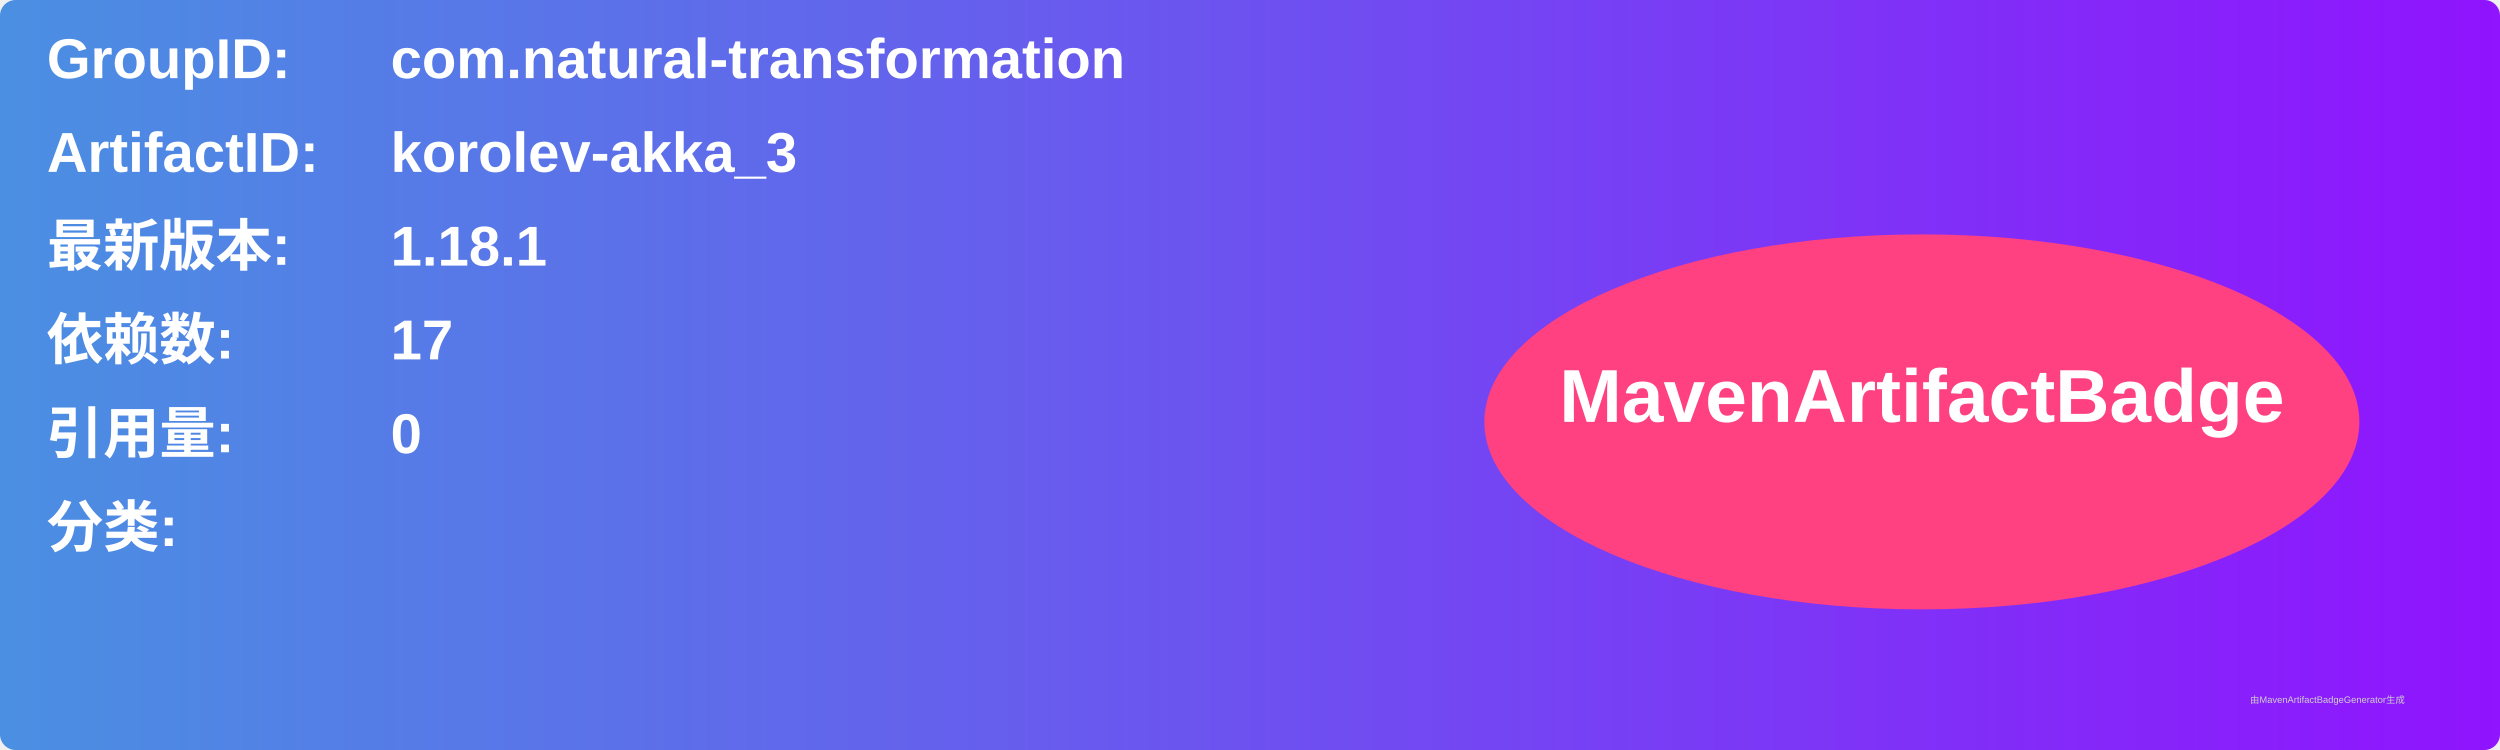
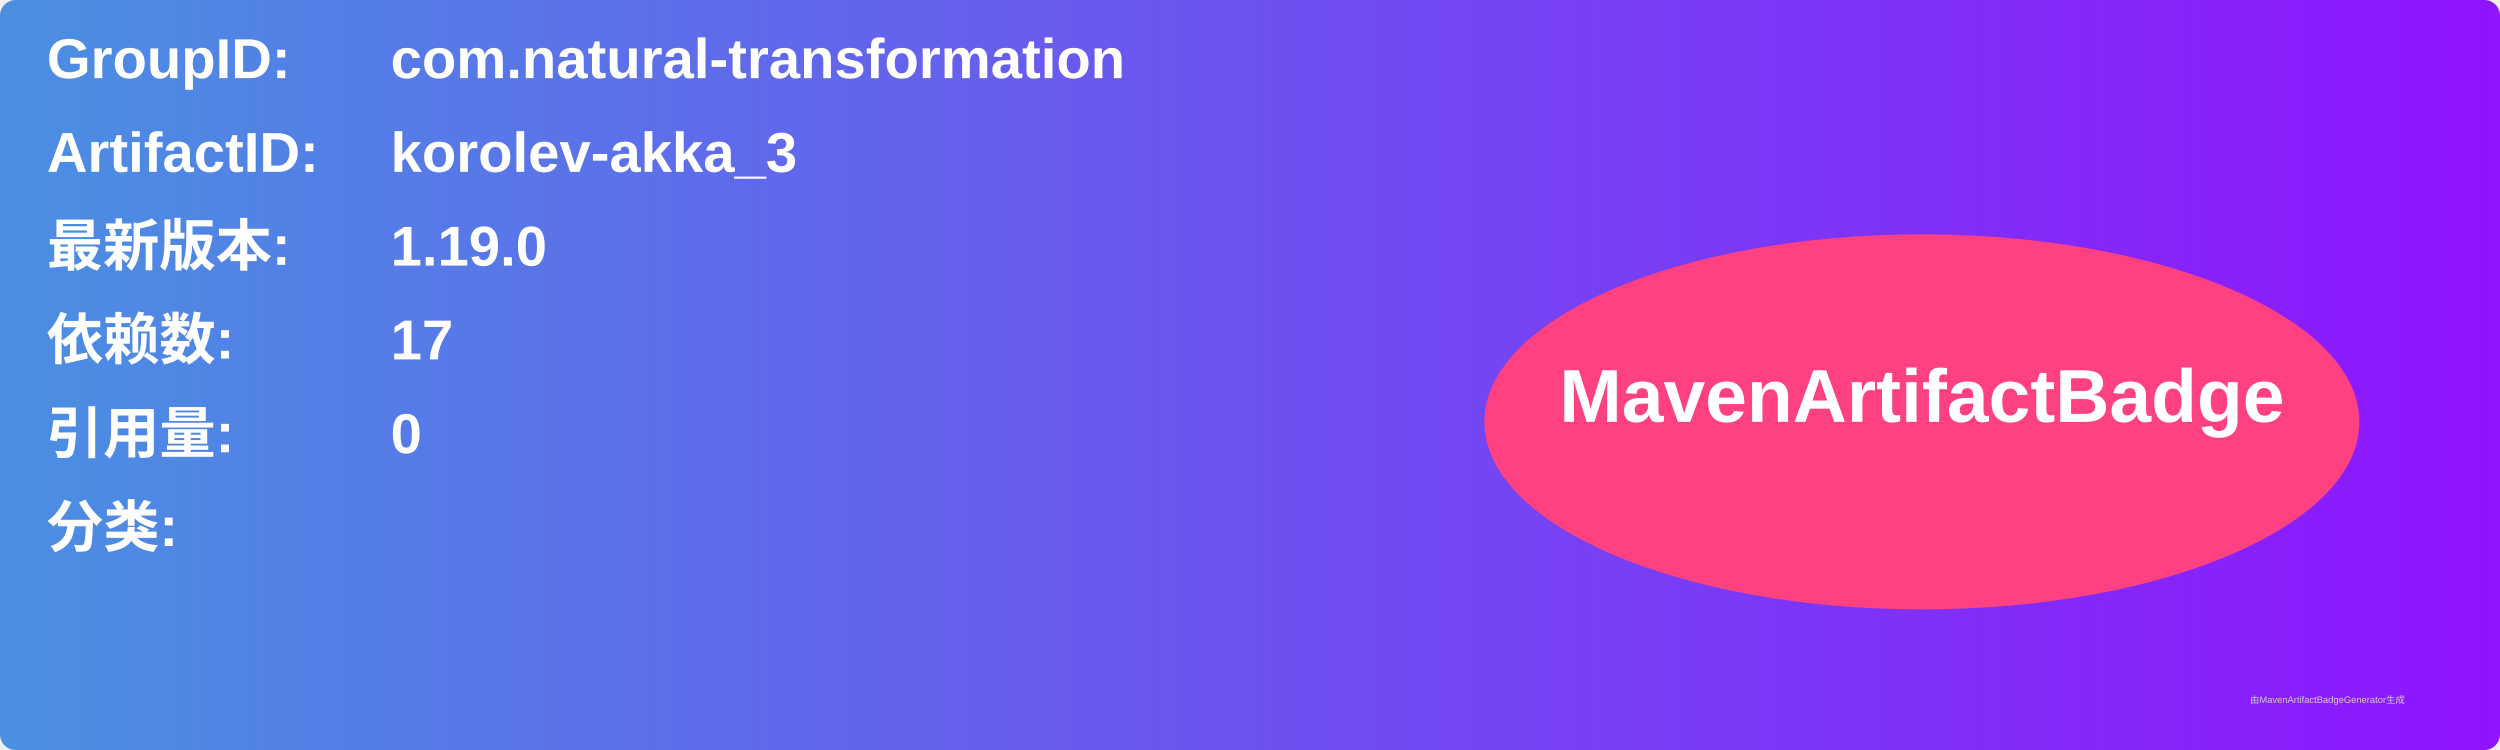
<svg xmlns="http://www.w3.org/2000/svg" width="800" height="240" viewBox="0 0 800 240">
  <linearGradient id="grad" x1="0%" y1="0%" x2="100%" y2="0%">
    <stop offset="0%" stop-color="#4a90e2" />
    <stop offset="100%" stop-color="#9013fe" />
  </linearGradient>
  <rect width="100%" height="100%" rx="5" ry="5" fill="url(#grad)" />
  <g transform="translate(15, 15)">
    <text x="0" y="10" font-family="Arial" font-size="18" fill="white" font-weight="bold" width="260">GroupID:</text>
    <text x="110" y="10" font-family="Arial" font-size="18" fill="white" font-weight="bold" width="460">com.natural-transformation</text>
    <text x="0" y="40" font-family="Arial" font-size="18" fill="white" font-weight="bold" width="260">ArtifactID:</text>
    <text x="110" y="40" font-family="Arial" font-size="18" fill="white" font-weight="bold" width="460">korolev-akka_3</text>
    <text x="0" y="70" font-family="Arial" font-size="18" fill="white" font-weight="bold">最新版本:</text>
    <text x="110" y="70" font-family="Arial" font-size="18" fill="white" font-weight="bold">
-       <tspan font-weight="bold">1.18.1</tspan>
+       <tspan font-weight="bold">1.19.0</tspan>
    </text>
    <text x="0" y="100" font-family="Arial" font-size="18" fill="white" font-weight="bold">依赖数: </text>
    <text x="110" y="100" font-family="Arial" font-size="18" fill="white">
      <tspan font-weight="bold">17</tspan>
    </text>
    <text x="0" y="130" font-family="Arial" font-size="18" fill="white" font-weight="bold">引用量: </text>
    <text x="110" y="130" font-family="Arial" font-size="18" fill="white">
      <tspan font-weight="bold">0</tspan>
    </text>
    <text x="0" y="160" font-family="Arial" font-size="18" fill="white" font-weight="bold">分类:</text>
    <text x="10" y="190" font-family="Arial" font-size="10" fill="white">
      <tspan font-weight="bold" />
    </text>
    <ellipse cx="600" cy="120" rx="140" ry="60" fill="#ff4081" />
    <text x="600" y="120" text-anchor="middle" font-family="Arial" font-size="24" fill="white" font-weight="bold">MavenArtifactBadge</text>
  </g>
  <text x="720" y="225" font-family="Arial" font-size="3" fill="#d0d0d0">由MavenArtifactBadgeGenerator生成</text>
</svg>
